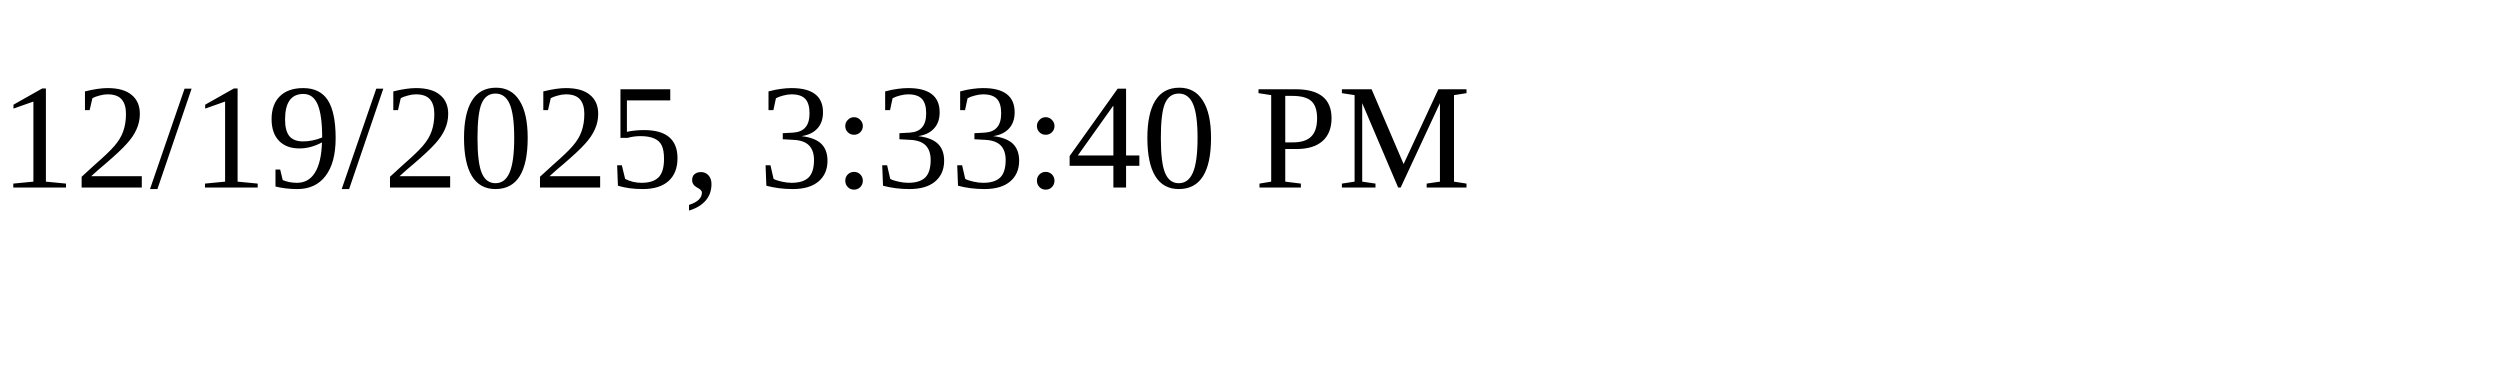
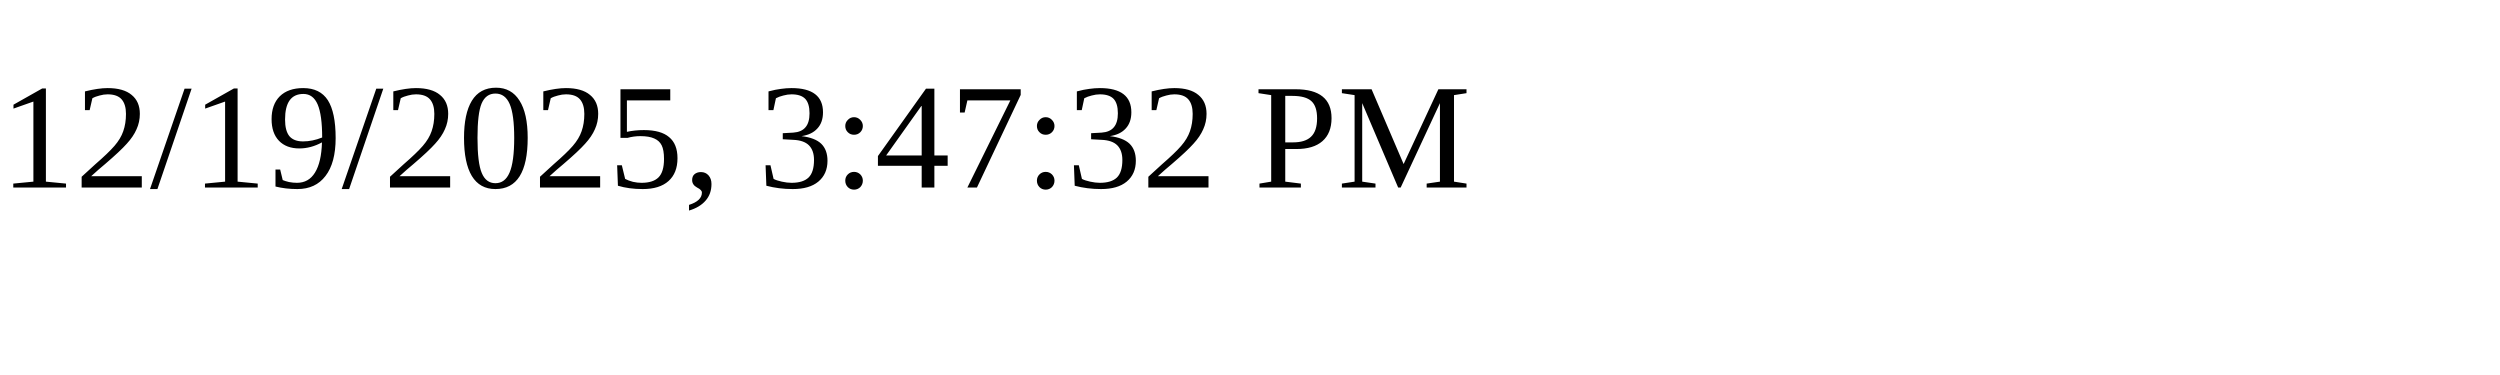
<svg xmlns="http://www.w3.org/2000/svg" height="30" width="200">
-   <text x="0" y="15">12/19/2025, 3:33:40 PM</text>
+   <text x="0" y="15">12/19/2025, 3:47:32 PM</text>
</svg>
